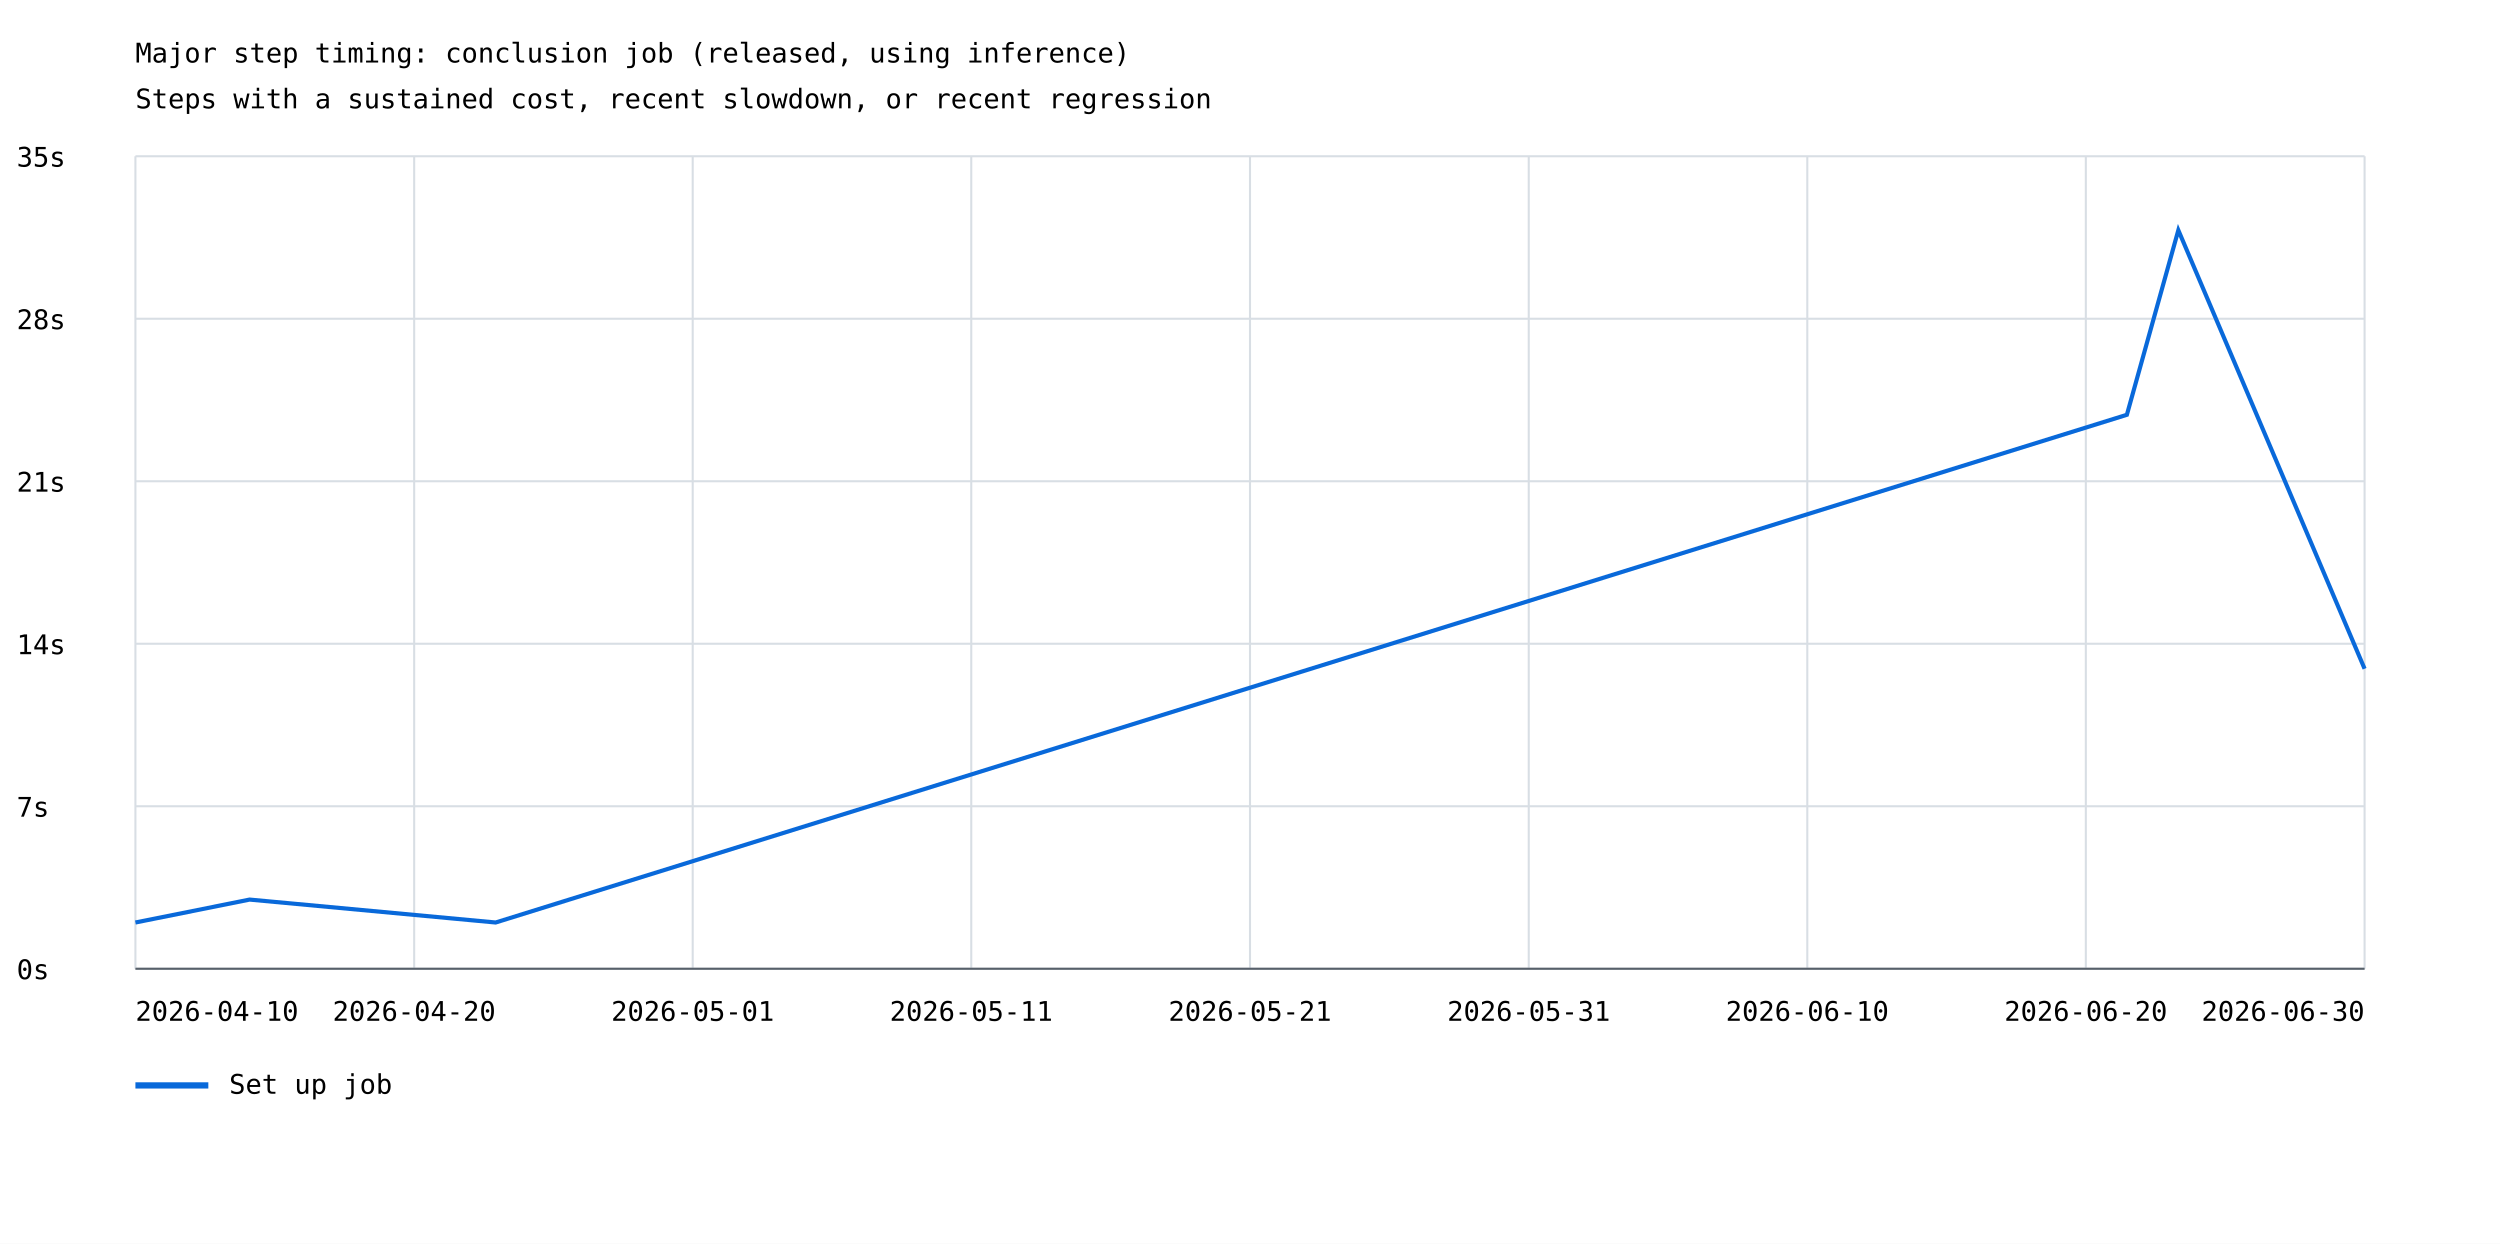
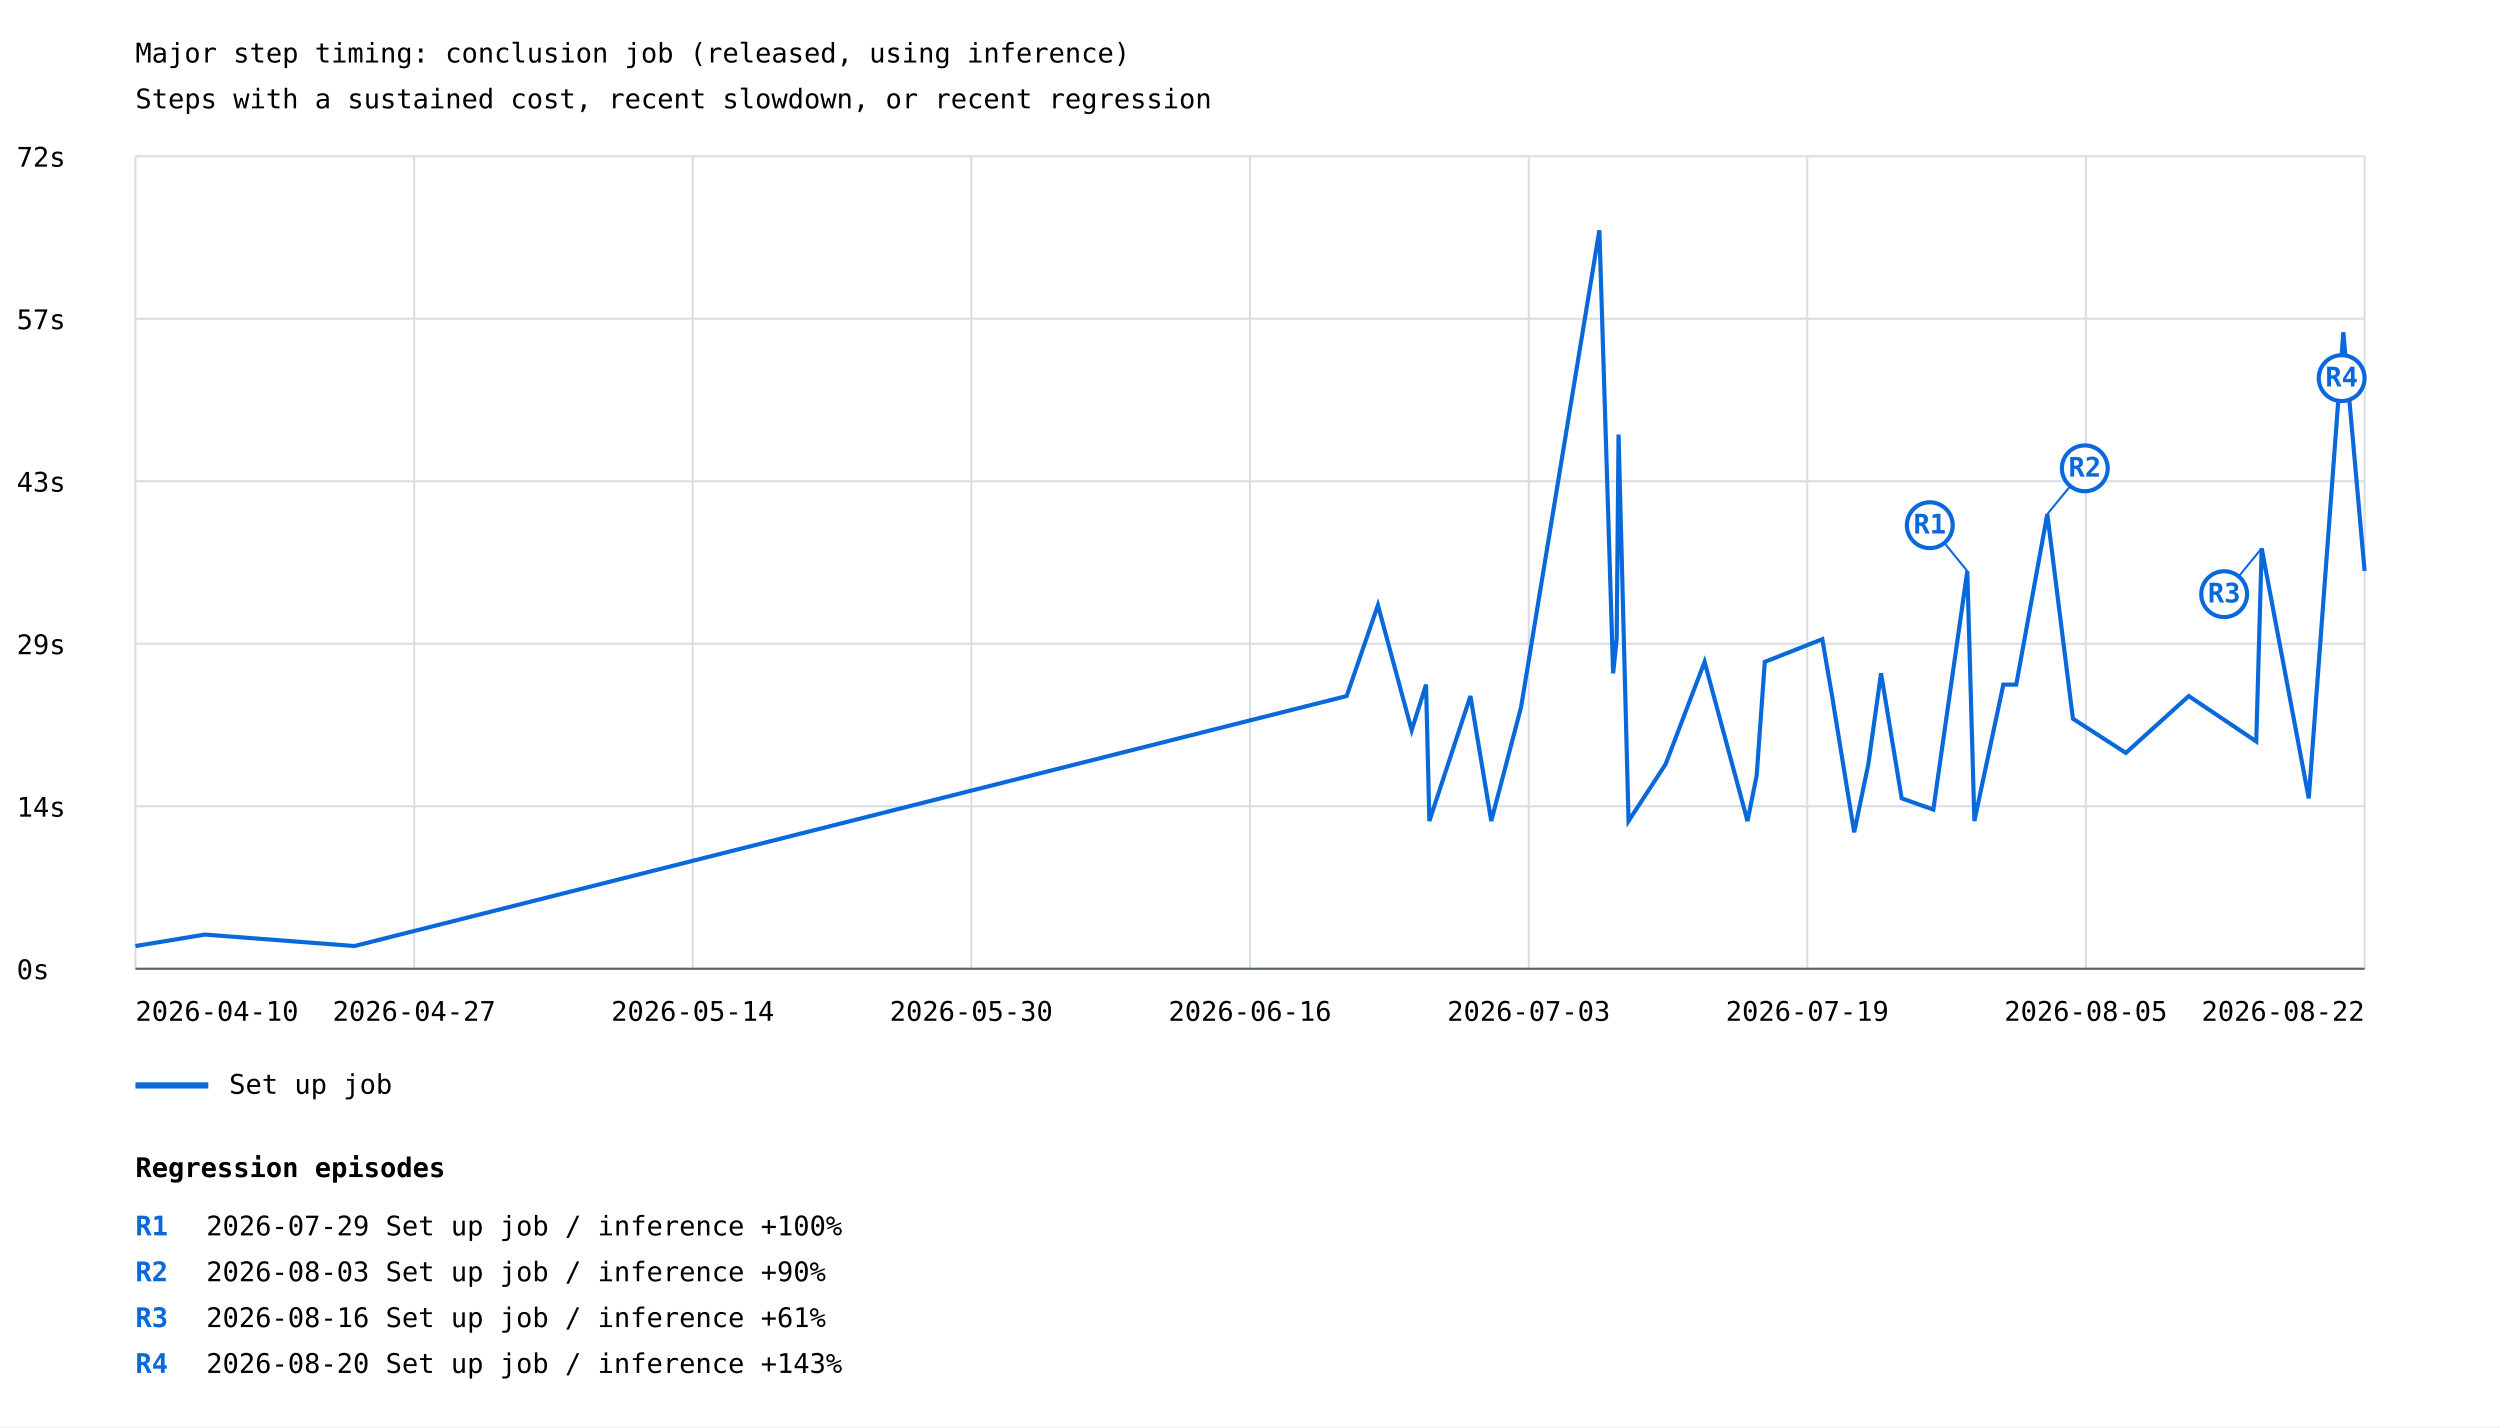
- <svg xmlns="http://www.w3.org/2000/svg" width="1200" height="597" viewBox="0 0 1200 597">
+ <svg xmlns="http://www.w3.org/2000/svg" width="1200" height="685" viewBox="0 0 1200 685">
  <rect width="100%" height="100%" fill="white" />
  <style>text{font-family:ui-monospace,monospace;font-size:13px}.axis{stroke:#57606a;stroke-width:1}.grid{stroke:#d8dee4;stroke-width:1}</style>
  <text x="65" y="30" font-size="20">Major step timing: conclusion job (released, using inference)</text>
  <text x="65" y="52">Steps with a sustained cost, recent slowdown, or recent regression</text>
  <line class="grid" x1="65" y1="465.0" x2="1135" y2="465.0" />
  <text x="8" y="470.0">0s</text>
  <line class="grid" x1="65" y1="387.0" x2="1135" y2="387.0" />
-   <text x="8" y="392.0">7s</text>
+   <text x="8" y="392.0">14s</text>
  <line class="grid" x1="65" y1="309.0" x2="1135" y2="309.0" />
-   <text x="8" y="314.0">14s</text>
+   <text x="8" y="314.0">29s</text>
  <line class="grid" x1="65" y1="231.0" x2="1135" y2="231.0" />
-   <text x="8" y="236.0">21s</text>
+   <text x="8" y="236.0">43s</text>
  <line class="grid" x1="65" y1="153.0" x2="1135" y2="153.0" />
-   <text x="8" y="158.0">28s</text>
+   <text x="8" y="158.0">57s</text>
  <line class="grid" x1="65" y1="75.0" x2="1135" y2="75.0" />
-   <text x="8" y="80.0">35s</text>
+   <text x="8" y="80.0">72s</text>
  <line class="grid" x1="65.0" y1="75" x2="65.0" y2="465" />
  <line class="grid" x1="198.8" y1="75" x2="198.8" y2="465" />
  <line class="grid" x1="332.5" y1="75" x2="332.5" y2="465" />
  <line class="grid" x1="466.2" y1="75" x2="466.2" y2="465" />
  <line class="grid" x1="600.0" y1="75" x2="600.0" y2="465" />
  <line class="grid" x1="733.8" y1="75" x2="733.8" y2="465" />
  <line class="grid" x1="867.5" y1="75" x2="867.5" y2="465" />
  <line class="grid" x1="1001.2" y1="75" x2="1001.2" y2="465" />
  <line class="grid" x1="1135.0" y1="75" x2="1135.0" y2="465" />
-   <polyline points="65.0,442.8 119.8,431.8 237.9,442.8 1020.9,199.1 1045.6,110.5 1135.0,321.0" fill="none" stroke="#0969da" stroke-width="2" />
+   <polyline points="65.0,454.1 98.3,448.6 170.1,454.1 646.4,334.1 661.4,290.5 677.6,350.5 684.5,328.6 686.1,394.1 705.8,334.1 715.8,394.1 730.1,339.5 767.7,110.5 774.3,323.2 776.0,306.8 776.9,208.6 781.7,394.1 799.5,366.8 818.2,317.7 838.8,394.1 843.2,372.3 847.1,317.7 874.7,306.8 879.4,334.1 890.0,399.5 896.8,366.8 902.9,323.2 912.8,383.2 928.0,388.6 944.3,274.1 947.7,394.1 961.6,328.6 967.8,328.6 982.7,246.8 995.0,345.0 1020.4,361.4 1050.6,334.1 1083.0,355.9 1085.6,263.2 1108.2,383.2 1124.8,159.5 1135.0,274.1" fill="none" stroke="#0969da" stroke-width="2" />
+   <line x1="944.3" y1="274.1" x2="926.3" y2="252.1" stroke="#0969da" stroke-width="1" />
+   <circle cx="926.3" cy="252.1" r="11" fill="white" stroke="#0969da" stroke-width="2" />
+   <text x="926.3" y="256.1" fill="#0969da" font-size="10" font-weight="bold" text-anchor="middle">R1</text>
+   <line x1="982.7" y1="246.8" x2="1000.7" y2="224.8" stroke="#0969da" stroke-width="1" />
+   <circle cx="1000.7" cy="224.8" r="11" fill="white" stroke="#0969da" stroke-width="2" />
+   <text x="1000.7" y="228.8" fill="#0969da" font-size="10" font-weight="bold" text-anchor="middle">R2</text>
+   <line x1="1085.6" y1="263.2" x2="1067.6" y2="285.2" stroke="#0969da" stroke-width="1" />
+   <circle cx="1067.6" cy="285.2" r="11" fill="white" stroke="#0969da" stroke-width="2" />
+   <text x="1067.6" y="289.2" fill="#0969da" font-size="10" font-weight="bold" text-anchor="middle">R3</text>
+   <line x1="1124.8" y1="159.5" x2="1124.0" y2="181.5" stroke="#0969da" stroke-width="1" />
+   <circle cx="1124.0" cy="181.5" r="11" fill="white" stroke="#0969da" stroke-width="2" />
+   <text x="1124.0" y="185.5" fill="#0969da" font-size="10" font-weight="bold" text-anchor="middle">R4</text>
  <line x1="65" y1="521" x2="100" y2="521" stroke="#0969da" stroke-width="3" />
  <text x="110" y="525">Set up job</text>
  <text x="65.0" y="490" text-anchor="start">2026-04-10</text>
-   <text x="198.8" y="490" text-anchor="middle">2026-04-20</text>
-   <text x="332.5" y="490" text-anchor="middle">2026-05-01</text>
-   <text x="466.2" y="490" text-anchor="middle">2026-05-11</text>
-   <text x="600.0" y="490" text-anchor="middle">2026-05-21</text>
-   <text x="733.8" y="490" text-anchor="middle">2026-05-31</text>
-   <text x="867.5" y="490" text-anchor="middle">2026-06-10</text>
-   <text x="1001.2" y="490" text-anchor="middle">2026-06-20</text>
-   <text x="1135.0" y="490" text-anchor="end">2026-06-30</text>
+   <text x="198.8" y="490" text-anchor="middle">2026-04-27</text>
+   <text x="332.5" y="490" text-anchor="middle">2026-05-14</text>
+   <text x="466.2" y="490" text-anchor="middle">2026-05-30</text>
+   <text x="600.0" y="490" text-anchor="middle">2026-06-16</text>
+   <text x="733.8" y="490" text-anchor="middle">2026-07-03</text>
+   <text x="867.5" y="490" text-anchor="middle">2026-07-19</text>
+   <text x="1001.2" y="490" text-anchor="middle">2026-08-05</text>
+   <text x="1135.0" y="490" text-anchor="end">2026-08-22</text>
  <line class="axis" x1="65" y1="465" x2="1135" y2="465" />
+   <text x="65" y="565" font-size="16" font-weight="bold">Regression episodes</text>
+   <text x="65" y="593" fill="#0969da" font-weight="bold">R1</text>
+   <text x="99" y="593">2026-07-29  Set up job / inference  +100%</text>
+   <text x="65" y="615" fill="#0969da" font-weight="bold">R2</text>
+   <text x="99" y="615">2026-08-03  Set up job / inference  +90%</text>
+   <text x="65" y="637" fill="#0969da" font-weight="bold">R3</text>
+   <text x="99" y="637">2026-08-16  Set up job / inference  +61%</text>
+   <text x="65" y="659" fill="#0969da" font-weight="bold">R4</text>
+   <text x="99" y="659">2026-08-20  Set up job / inference  +143%</text>
</svg>
